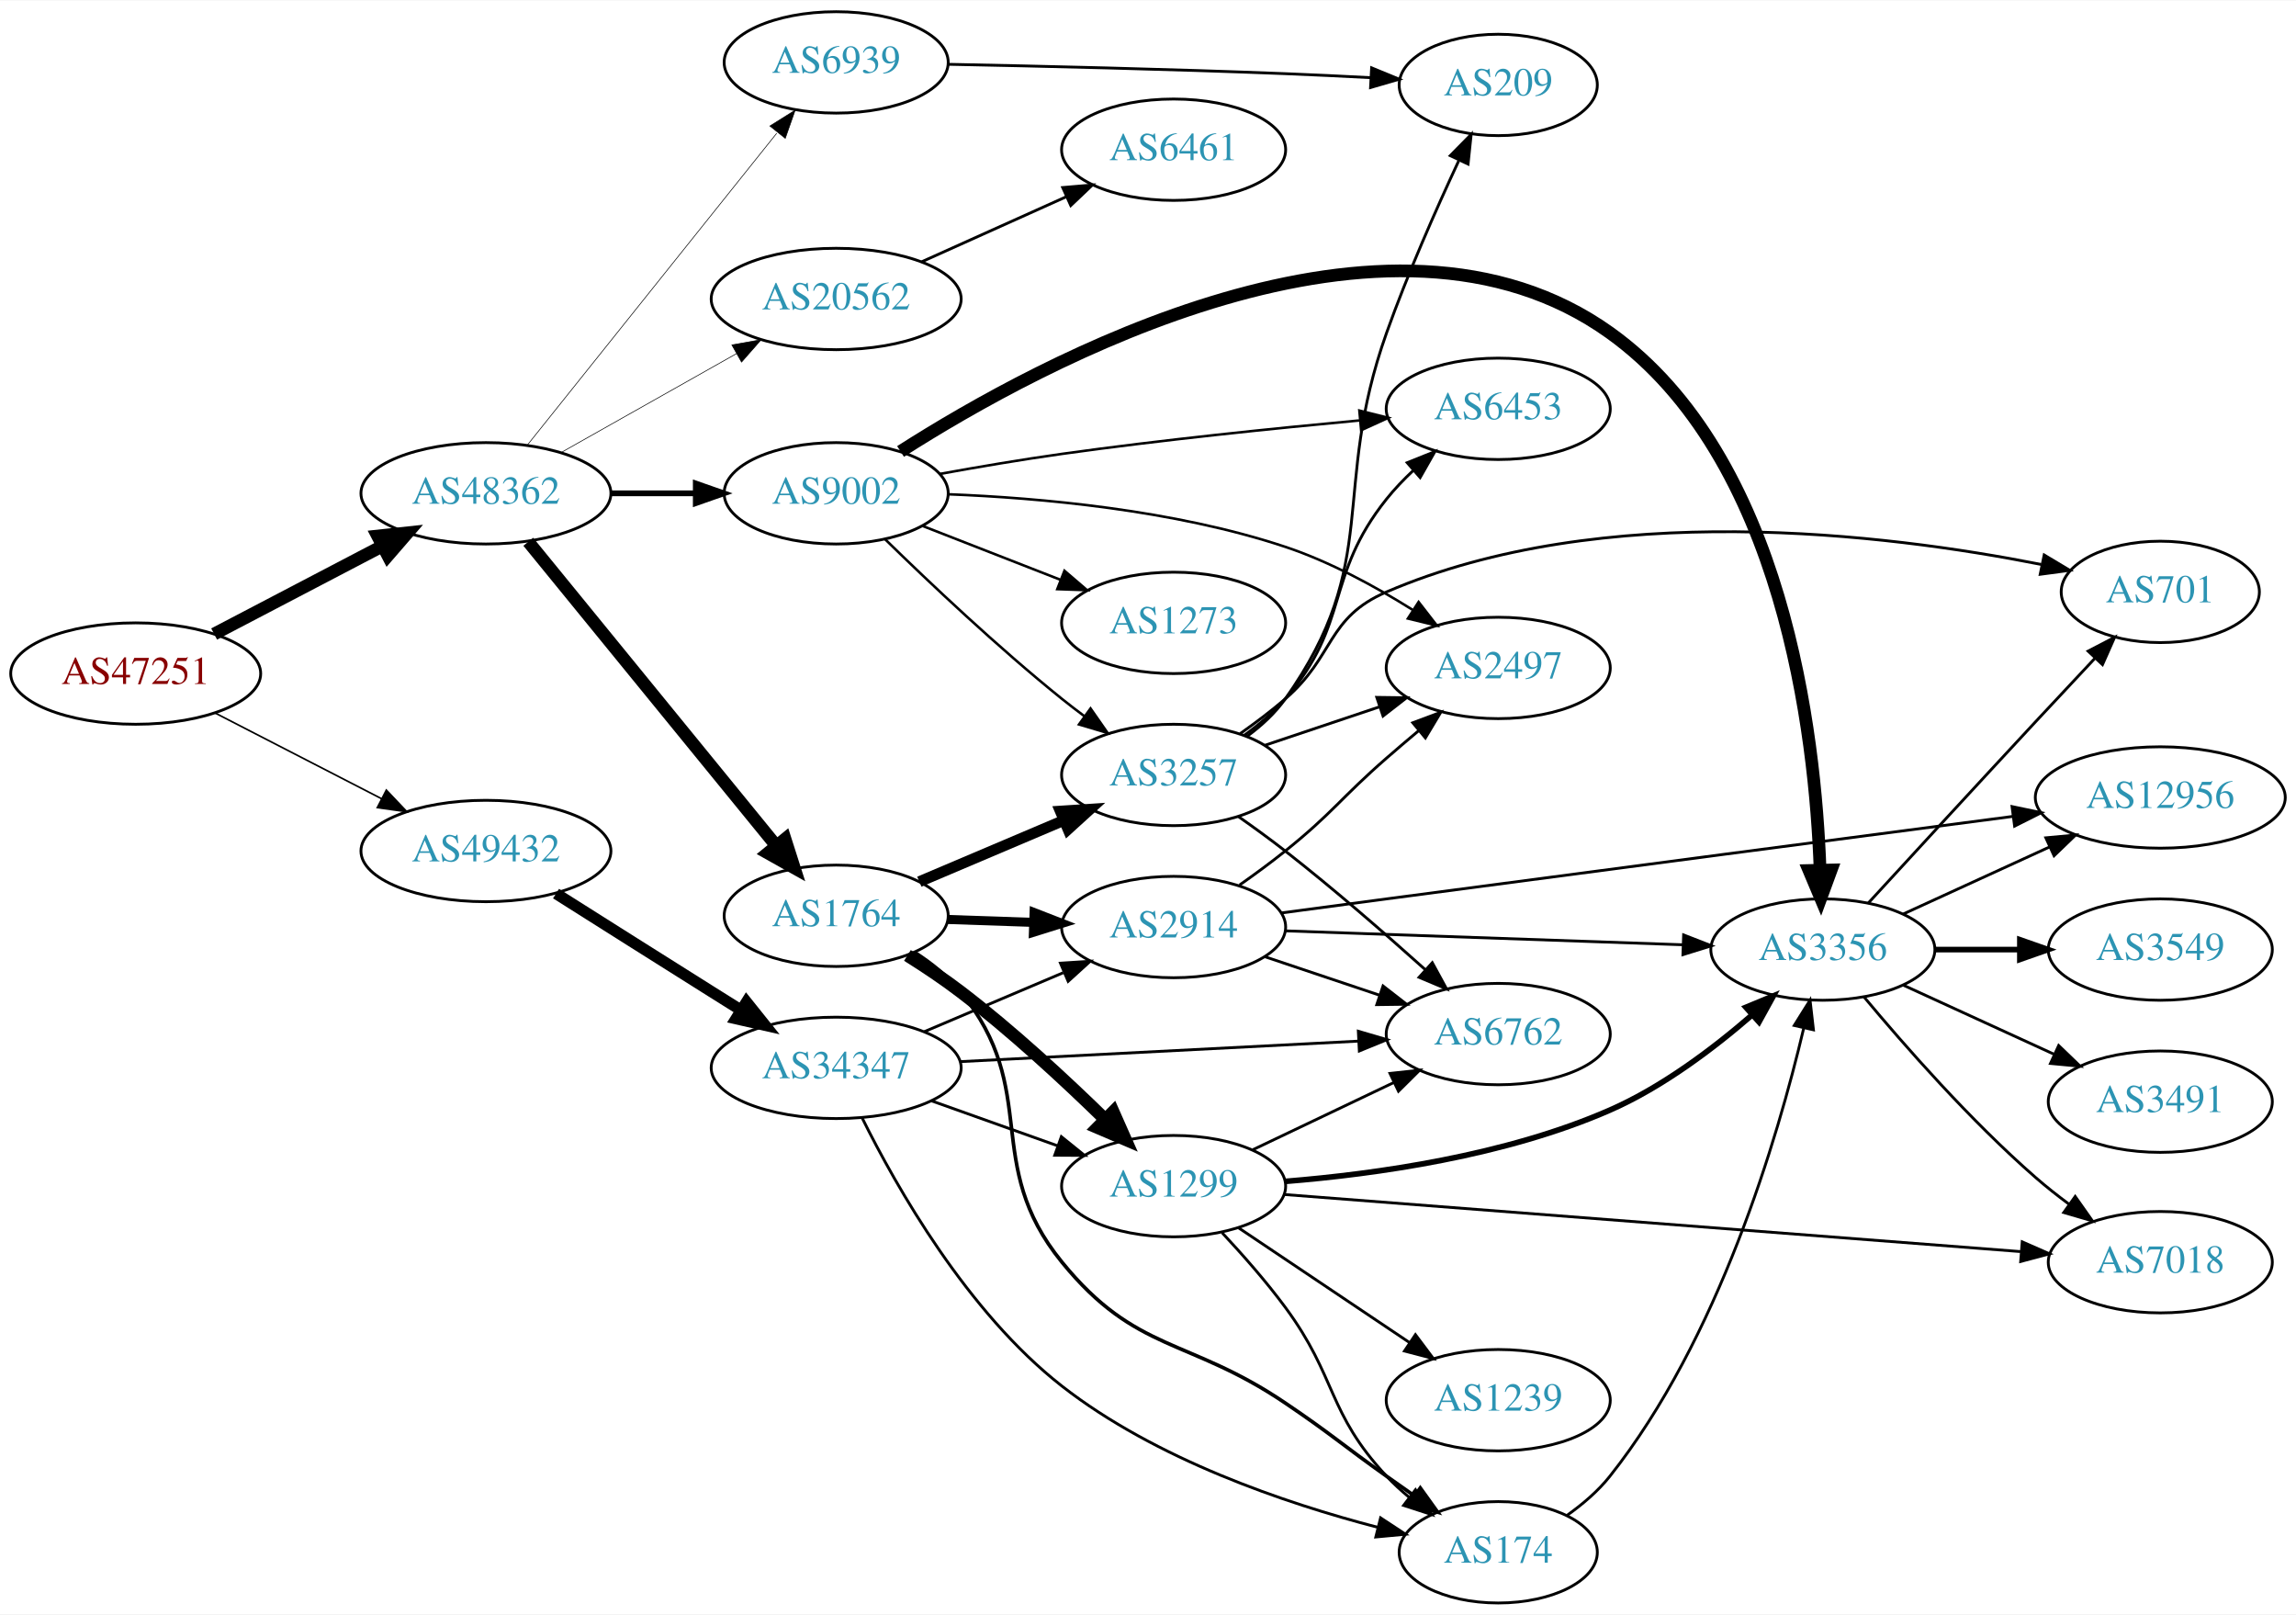
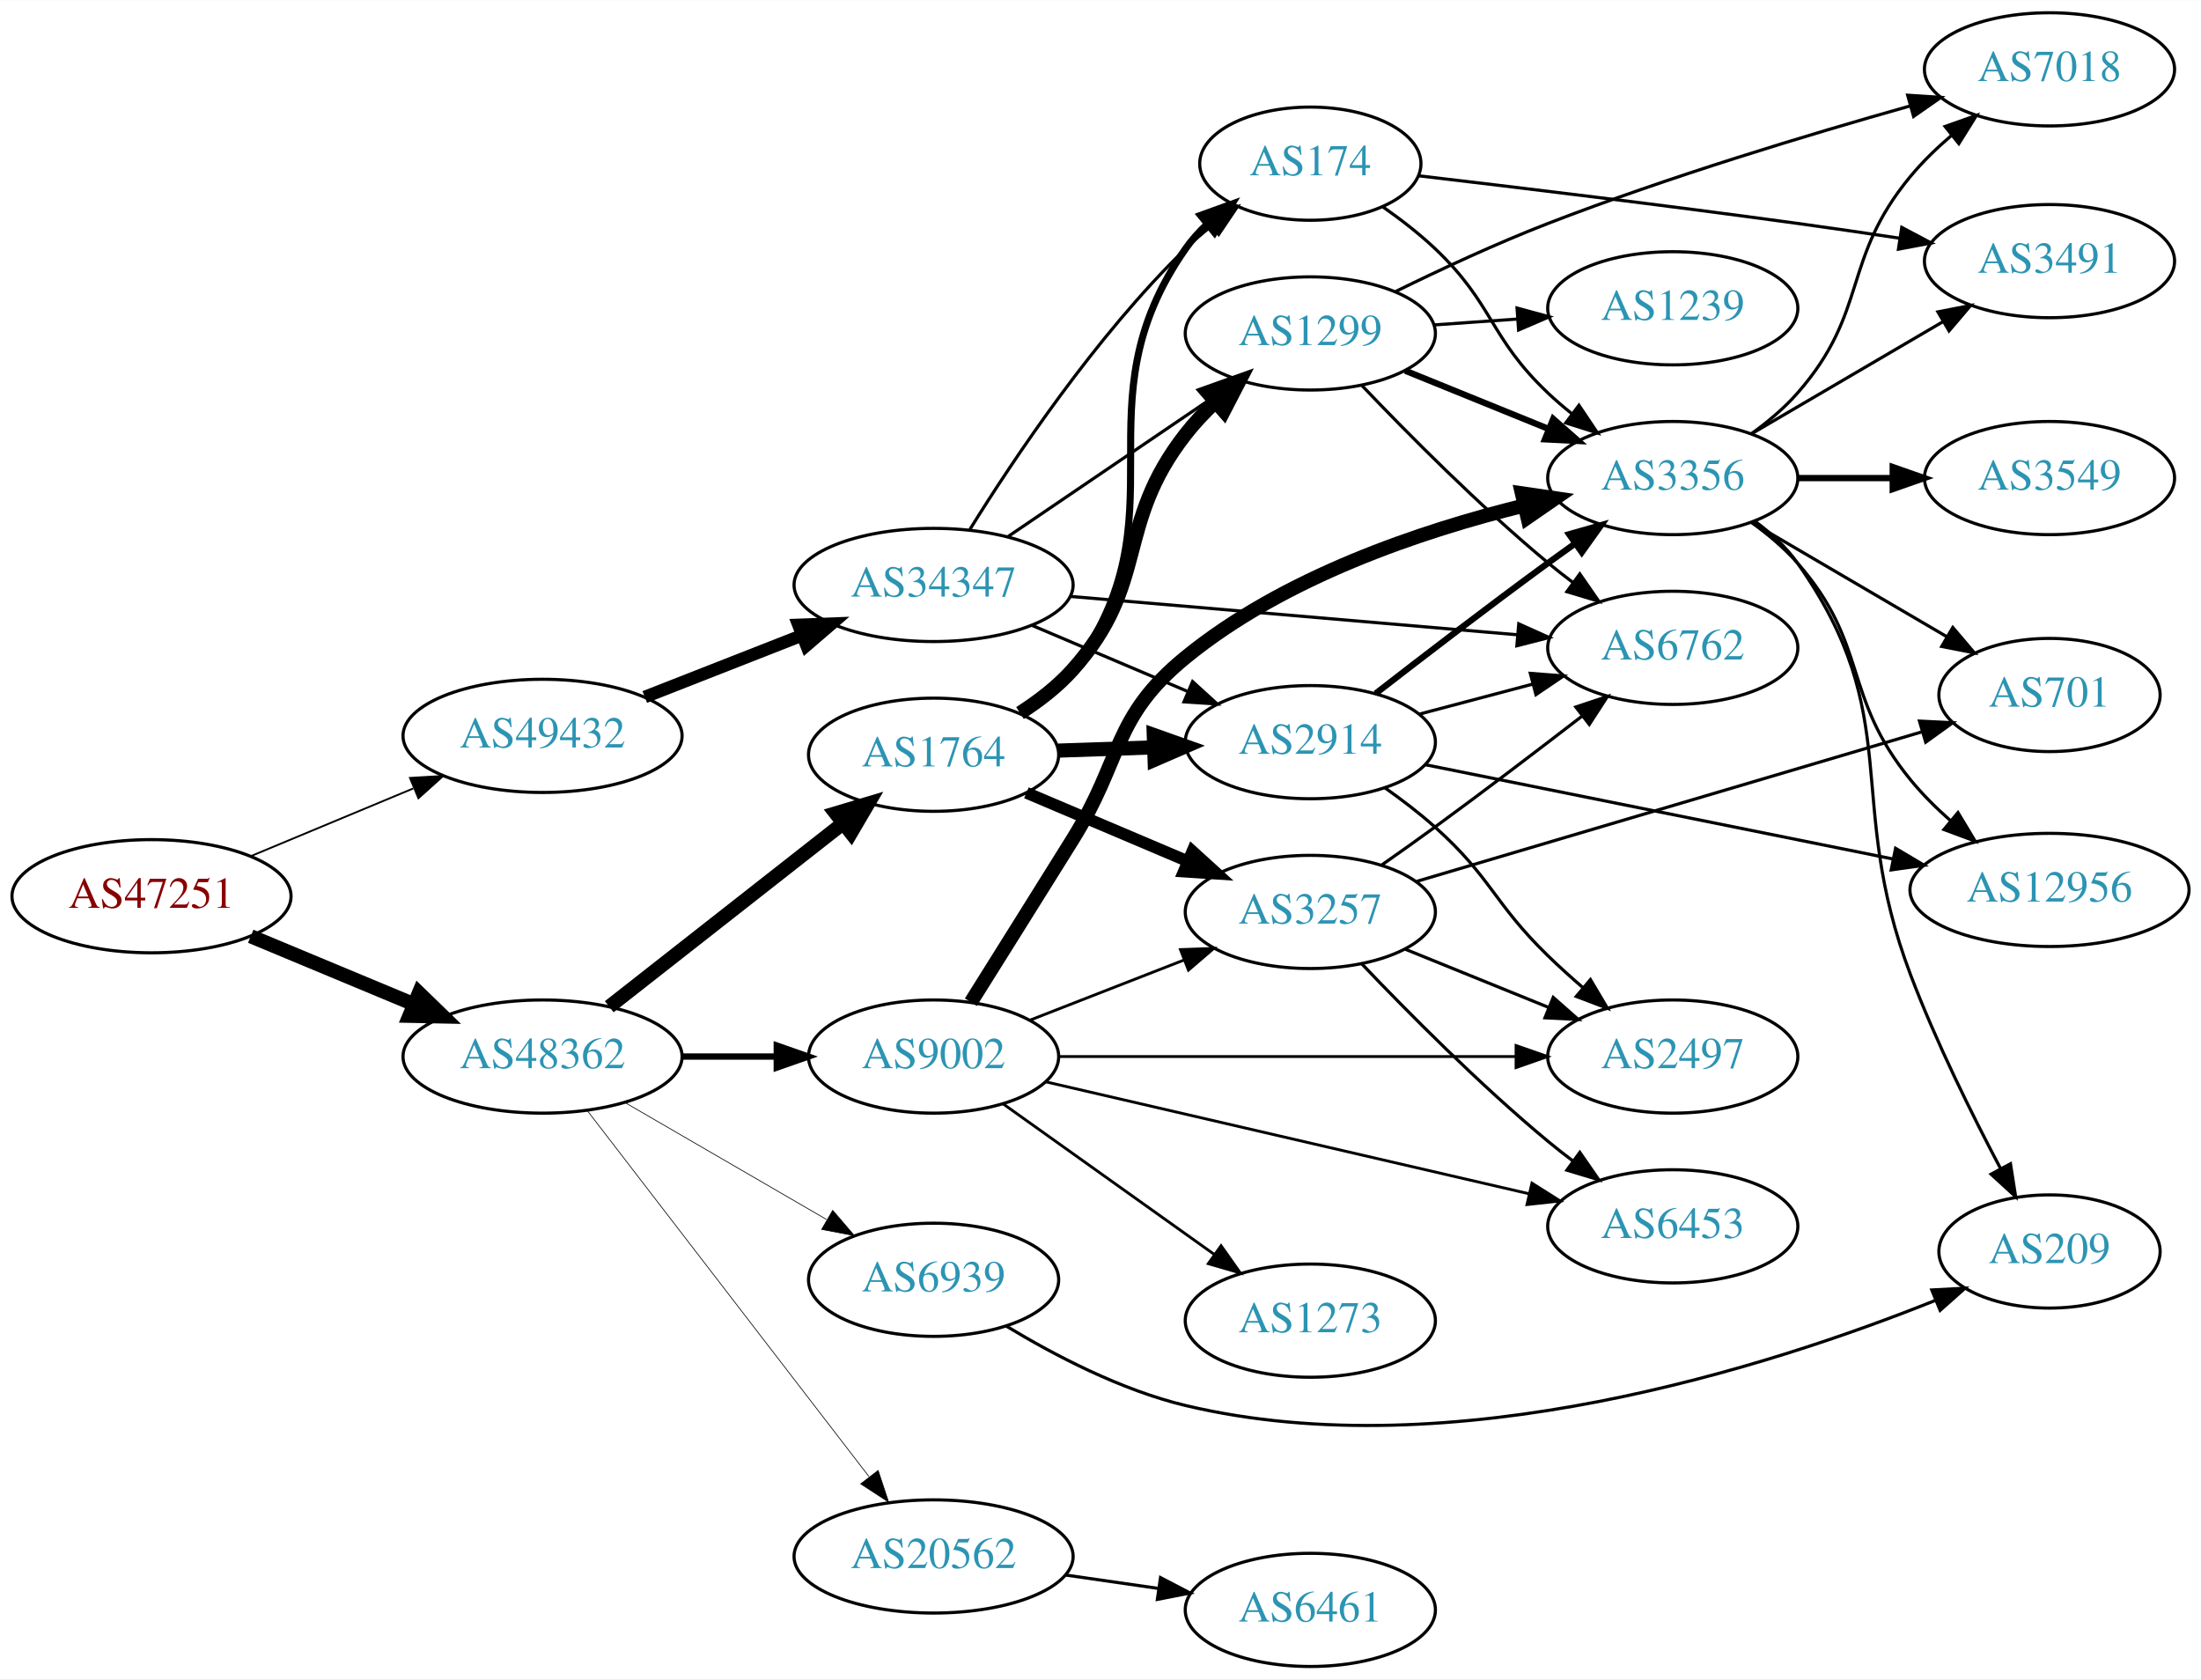
- <svg xmlns="http://www.w3.org/2000/svg" xmlns:xlink="http://www.w3.org/1999/xlink" width="815pt" height="573pt" viewBox="0.00 0.00 815.45 573.00">
-   <g id="graph0" class="graph" transform="scale(1 1) rotate(0) translate(4 569)">
-     <polygon fill="white" stroke="none" points="-4,4 -4,-569 811.448,-569 811.448,4 -4,4" />
+ <svg xmlns="http://www.w3.org/2000/svg" xmlns:xlink="http://www.w3.org/1999/xlink" width="700pt" height="534pt" viewBox="0.00 0.00 700.15 534.00">
+   <g id="graph0" class="graph" transform="scale(1 1) rotate(0) translate(4 530)">
+     <polygon fill="white" stroke="none" points="-4,4 -4,-530 696.155,-530 696.155,4 -4,4" />
    <g id="node1" class="node">
      <g id="a_node1">
        <a xlink:href="/asn/47251" xlink:title="AS47251 ~ VLBGIT Friesenecker e.U. [AT]">
-           <ellipse fill="#ffffff" stroke="black" cx="44.196" cy="-330" rx="44.393" ry="18" />
-           <text text-anchor="middle" x="44.196" y="-326.3" font-family="Times,serif" font-size="14.00" fill="#880000">AS47251</text>
+           <ellipse fill="#ffffff" stroke="black" cx="44.196" cy="-245" rx="44.393" ry="18" />
+           <text text-anchor="middle" x="44.196" y="-241.3" font-family="Times,serif" font-size="14.00" fill="#880000">AS47251</text>
        </a>
      </g>
    </g>
    <g id="node2" class="node">
      <g id="a_node2">
        <a xlink:href="/asn/48362" xlink:title="AS48362 ~ Stadtwerke Feldkirch [AT]">
-           <ellipse fill="#ffffff" stroke="black" cx="168.588" cy="-394" rx="44.393" ry="18" />
-           <text text-anchor="middle" x="168.588" y="-390.3" font-family="Times,serif" font-size="14.00" fill="#2c94b3">AS48362</text>
+           <ellipse fill="#ffffff" stroke="black" cx="168.588" cy="-194" rx="44.393" ry="18" />
+           <text text-anchor="middle" x="168.588" y="-190.3" font-family="Times,serif" font-size="14.00" fill="#2c94b3">AS48362</text>
        </a>
      </g>
    </g>
    <g id="edge1" class="edge">
-       <path fill="none" stroke="black" stroke-width="4.5" d="M72.056,-344.045C89.592,-353.215 112.692,-365.294 131.783,-375.277" />
-       <polygon fill="black" stroke="black" stroke-width="4.5" points="130.105,-378.843 140.791,-379.988 133.754,-371.865 130.105,-378.843" />
+       <path fill="none" stroke="black" stroke-width="4.5" d="M75.765,-232.262C91.391,-225.751 110.606,-217.744 127.413,-210.741" />
+       <polygon fill="black" stroke="black" stroke-width="4.5" points="129.269,-214.233 136.985,-206.752 126.24,-206.964 129.269,-214.233" />
    </g>
    <g id="node3" class="node">
      <g id="a_node3">
        <a xlink:href="/asn/49432" xlink:title="AS49432 ~ schallert.com e.U. [AT]">
-           <ellipse fill="#ffffff" stroke="black" cx="168.588" cy="-267" rx="44.393" ry="18" />
-           <text text-anchor="middle" x="168.588" y="-263.3" font-family="Times,serif" font-size="14.00" fill="#2c94b3">AS49432</text>
+           <ellipse fill="#ffffff" stroke="black" cx="168.588" cy="-296" rx="44.393" ry="18" />
+           <text text-anchor="middle" x="168.588" y="-292.3" font-family="Times,serif" font-size="14.00" fill="#2c94b3">AS49432</text>
        </a>
      </g>
    </g>
    <g id="edge2" class="edge">
-       <path fill="none" stroke="black" stroke-width="0.581" d="M72.359,-316.018C89.789,-307.046 112.62,-295.294 131.558,-285.546" />
-       <polygon fill="black" stroke="black" stroke-width="0.581" points="133.212,-288.631 140.501,-280.943 130.008,-282.407 133.212,-288.631" />
+       <path fill="none" stroke="black" stroke-width="0.581" d="M75.765,-257.738C91.391,-264.249 110.606,-272.256 127.413,-279.259" />
+       <polygon fill="black" stroke="black" stroke-width="0.581" points="126.408,-282.632 136.985,-283.248 129.1,-276.171 126.408,-282.632" />
    </g>
    <g id="node4" class="node">
      <g id="a_node4">
        <a xlink:href="/asn/1764" xlink:title="AS1764 ~ NEXTLAYER-AS [AT]">
-           <ellipse fill="#ffffff" stroke="black" cx="292.98" cy="-244" rx="39.794" ry="18" />
-           <text text-anchor="middle" x="292.98" y="-240.3" font-family="Times,serif" font-size="14.00" fill="#2c94b3">AS1764</text>
+           <ellipse fill="#ffffff" stroke="black" cx="292.98" cy="-290" rx="39.794" ry="18" />
+           <text text-anchor="middle" x="292.98" y="-286.3" font-family="Times,serif" font-size="14.00" fill="#2c94b3">AS1764</text>
        </a>
      </g>
    </g>
    <g id="edge3" class="edge">
-       <path fill="none" stroke="black" stroke-width="4.5" d="M183.628,-376.793C205.208,-350.345 246.64,-299.568 271.547,-269.042" />
-       <polygon fill="black" stroke="black" stroke-width="4.5" points="274.833,-271.244 278.104,-261.006 268.731,-266.265 274.833,-271.244" />
+       <path fill="none" stroke="black" stroke-width="4.5" d="M189.799,-209.852C210.117,-225.789 241.59,-250.476 264.238,-268.24" />
+       <polygon fill="black" stroke="black" stroke-width="4.5" points="261.847,-271.369 272.146,-274.443 266.708,-265.173 261.847,-271.369" />
    </g>
    <g id="node5" class="node">
      <g id="a_node5">
        <a xlink:href="/asn/20562" xlink:title="AS20562 ~ OPEN-PEERING-AS [NL]">
-           <ellipse fill="#ffffff" stroke="black" cx="292.98" cy="-463" rx="44.393" ry="18" />
-           <text text-anchor="middle" x="292.98" y="-459.3" font-family="Times,serif" font-size="14.00" fill="#2c94b3">AS20562</text>
+           <ellipse fill="#ffffff" stroke="black" cx="292.98" cy="-35" rx="44.393" ry="18" />
+           <text text-anchor="middle" x="292.98" y="-31.3" font-family="Times,serif" font-size="14.00" fill="#2c94b3">AS20562</text>
        </a>
      </g>
    </g>
    <g id="edge4" class="edge">
-       <path fill="none" stroke="black" stroke-width="0.225" d="M195.246,-408.465C213.36,-418.677 237.832,-432.473 257.629,-443.634" />
-       <polygon fill="black" stroke="black" stroke-width="0.225" points="255.927,-446.692 266.357,-448.554 259.365,-440.594 255.927,-446.692" />
+       <path fill="none" stroke="black" stroke-width="0.225" d="M182.919,-176.682C204.531,-148.605 247.318,-93.021 272.395,-60.443" />
+       <polygon fill="black" stroke="black" stroke-width="0.225" points="275.339,-62.356 278.666,-52.297 269.792,-58.086 275.339,-62.356" />
    </g>
    <g id="node6" class="node">
      <g id="a_node6">
        <a xlink:href="/asn/9002" xlink:title="AS9002 ~ RETN Limited [EU]">
-           <ellipse fill="#ffffff" stroke="black" cx="292.98" cy="-394" rx="39.794" ry="18" />
-           <text text-anchor="middle" x="292.98" y="-390.3" font-family="Times,serif" font-size="14.00" fill="#2c94b3">AS9002</text>
+           <ellipse fill="#ffffff" stroke="black" cx="292.98" cy="-194" rx="39.794" ry="18" />
+           <text text-anchor="middle" x="292.98" y="-190.3" font-family="Times,serif" font-size="14.00" fill="#2c94b3">AS9002</text>
        </a>
      </g>
    </g>
    <g id="edge5" class="edge">
-       <path fill="none" stroke="black" stroke-width="2.025" d="M213.084,-394C222.773,-394 233.11,-394 243.002,-394" />
-       <polygon fill="black" stroke="black" stroke-width="2.025" points="243.105,-397.5 253.105,-394 243.105,-390.5 243.105,-397.5" />
+       <path fill="none" stroke="black" stroke-width="2.025" d="M213.084,-194C222.773,-194 233.11,-194 243.002,-194" />
+       <polygon fill="black" stroke="black" stroke-width="2.025" points="243.105,-197.5 253.105,-194 243.105,-190.5 243.105,-197.5" />
    </g>
    <g id="node7" class="node">
      <g id="a_node7">
        <a xlink:href="/asn/6939" xlink:title="AS6939 ~ Hurricane Electric LLC [US]">
-           <ellipse fill="#ffffff" stroke="black" cx="292.98" cy="-547" rx="39.794" ry="18" />
-           <text text-anchor="middle" x="292.98" y="-543.3" font-family="Times,serif" font-size="14.00" fill="#2c94b3">AS6939</text>
+           <ellipse fill="#ffffff" stroke="black" cx="292.98" cy="-123" rx="39.794" ry="18" />
+           <text text-anchor="middle" x="292.98" y="-119.3" font-family="Times,serif" font-size="14.00" fill="#2c94b3">AS6939</text>
        </a>
      </g>
    </g>
    <g id="edge6" class="edge">
-       <path fill="none" stroke="black" stroke-width="0.225" d="M183.39,-411.254C204.991,-438.256 246.89,-490.633 271.854,-521.841" />
-       <polygon fill="black" stroke="black" stroke-width="0.225" points="269.436,-524.42 278.416,-530.043 274.902,-520.048 269.436,-524.42" />
+       <path fill="none" stroke="black" stroke-width="0.225" d="M194.651,-179.461C213.21,-168.695 238.675,-153.922 258.903,-142.188" />
+       <polygon fill="black" stroke="black" stroke-width="0.225" points="260.891,-145.081 267.785,-137.036 257.379,-139.026 260.891,-145.081" />
    </g>
    <g id="node25" class="node">
      <g id="a_node25">
        <a xlink:href="/asn/34347" xlink:title="AS34347 ~ Stadtwerke Hall in Tirol GmbH [AT]">
-           <ellipse fill="#ffffff" stroke="black" cx="292.98" cy="-190" rx="44.393" ry="18" />
-           <text text-anchor="middle" x="292.98" y="-186.3" font-family="Times,serif" font-size="14.00" fill="#2c94b3">AS34347</text>
+           <ellipse fill="#ffffff" stroke="black" cx="292.98" cy="-344" rx="44.393" ry="18" />
+           <text text-anchor="middle" x="292.98" y="-340.3" font-family="Times,serif" font-size="14.00" fill="#2c94b3">AS34347</text>
        </a>
      </g>
    </g>
    <g id="edge38" class="edge">
-       <path fill="none" stroke="black" stroke-width="4" d="M193.483,-251.875C209.189,-241.943 230.196,-228.677 248.784,-217 252.143,-214.89 255.65,-212.691 259.151,-210.499" />
-       <polygon fill="black" stroke="black" stroke-width="4" points="261.13,-213.389 267.752,-205.118 257.418,-207.455 261.13,-213.389" />
+       <path fill="none" stroke="black" stroke-width="4" d="M201.107,-308.361C216.383,-314.352 234.914,-321.619 251.247,-328.025" />
+       <polygon fill="black" stroke="black" stroke-width="4" points="249.981,-331.288 260.568,-331.681 252.536,-324.771 249.981,-331.288" />
    </g>
    <g id="node8" class="node">
      <g id="a_node8">
        <a xlink:href="/asn/1299" xlink:title="AS1299 ~ Telia Carrier [EU]">
-           <ellipse fill="#ffffff" stroke="black" cx="412.823" cy="-148" rx="39.794" ry="18" />
-           <text text-anchor="middle" x="412.823" y="-144.3" font-family="Times,serif" font-size="14.00" fill="#2c94b3">AS1299</text>
+           <ellipse fill="#ffffff" stroke="black" cx="412.823" cy="-424" rx="39.794" ry="18" />
+           <text text-anchor="middle" x="412.823" y="-420.3" font-family="Times,serif" font-size="14.00" fill="#2c94b3">AS1299</text>
        </a>
      </g>
    </g>
    <g id="edge7" class="edge">
-       <path fill="none" stroke="black" stroke-width="4.5" d="M318.282,-229.921C324.593,-225.967 331.273,-221.51 337.176,-217 355.28,-203.169 374.108,-185.742 388.325,-171.861" />
-       <polygon fill="black" stroke="black" stroke-width="4.5" points="391.368,-174.39 395.715,-164.561 385.834,-168.787 391.368,-174.39" />
+       <path fill="none" stroke="black" stroke-width="4.5" d="M320.469,-303.261C326.472,-307.113 332.459,-311.727 337.176,-317 361.829,-344.556 350.409,-362.867 373.176,-392 375.967,-395.571 379.22,-399.013 382.632,-402.23" />
+       <polygon fill="black" stroke="black" stroke-width="4.5" points="380.116,-405.26 390.237,-408.876 385.299,-399.331 380.116,-405.26" />
    </g>
    <g id="node9" class="node">
      <g id="a_node9">
-         <a xlink:href="/asn/3257" xlink:title="AS3257 ~ GTT [DE]">
-           <ellipse fill="#ffffff" stroke="black" cx="412.823" cy="-294" rx="39.794" ry="18" />
-           <text text-anchor="middle" x="412.823" y="-290.3" font-family="Times,serif" font-size="14.00" fill="#2c94b3">AS3257</text>
+         <a xlink:href="/asn/174" xlink:title="AS174 ~ Cogent Communications [US]">
+           <ellipse fill="#ffffff" stroke="black" cx="412.823" cy="-478" rx="35.194" ry="18" />
+           <text text-anchor="middle" x="412.823" y="-474.3" font-family="Times,serif" font-size="14.00" fill="#2c94b3">AS174</text>
        </a>
      </g>
    </g>
    <g id="edge8" class="edge">
-       <path fill="none" stroke="black" stroke-width="3.857" d="M322.507,-256.104C337.881,-262.627 357.057,-270.763 373.696,-277.823" />
-       <polygon fill="black" stroke="black" stroke-width="3.857" points="372.578,-281.151 383.151,-281.835 375.312,-274.707 372.578,-281.151" />
+       <path fill="none" stroke="black" stroke-width="2.25" d="M321.188,-302.675C327.17,-306.545 332.967,-311.314 337.176,-317 373.871,-366.562 337.762,-400.515 373.176,-451 375.104,-453.747 377.405,-456.307 379.911,-458.669" />
+       <polygon fill="black" stroke="black" stroke-width="2.25" points="377.908,-461.552 387.873,-465.151 382.328,-456.123 377.908,-461.552" />
    </g>
    <g id="node10" class="node">
      <g id="a_node10">
-         <a xlink:href="/asn/2914" xlink:title="AS2914 ~ NTT America, Inc. [US]">
+         <a xlink:href="/asn/3257" xlink:title="AS3257 ~ GTT [DE]">
          <ellipse fill="#ffffff" stroke="black" cx="412.823" cy="-240" rx="39.794" ry="18" />
-           <text text-anchor="middle" x="412.823" y="-236.3" font-family="Times,serif" font-size="14.00" fill="#2c94b3">AS2914</text>
+           <text text-anchor="middle" x="412.823" y="-236.3" font-family="Times,serif" font-size="14.00" fill="#2c94b3">AS3257</text>
        </a>
      </g>
    </g>
    <g id="edge9" class="edge">
-       <path fill="none" stroke="black" stroke-width="3.214" d="M332.566,-242.69C342.333,-242.359 352.949,-241.998 363.144,-241.652" />
-       <polygon fill="black" stroke="black" stroke-width="3.214" points="363.275,-245.15 373.15,-241.313 363.037,-238.154 363.275,-245.15" />
+       <path fill="none" stroke="black" stroke-width="3.75" d="M322.507,-277.896C337.881,-271.373 357.057,-263.237 373.696,-256.177" />
+       <polygon fill="black" stroke="black" stroke-width="3.75" points="375.312,-259.293 383.151,-252.165 372.578,-252.849 375.312,-259.293" />
    </g>
    <g id="node11" class="node">
      <g id="a_node11">
-         <a xlink:href="/asn/174" xlink:title="AS174 ~ Cogent Communications [US]">
-           <ellipse fill="#ffffff" stroke="black" cx="528.116" cy="-18" rx="35.194" ry="18" />
-           <text text-anchor="middle" x="528.116" y="-14.3" font-family="Times,serif" font-size="14.00" fill="#2c94b3">AS174</text>
+         <a xlink:href="/asn/2914" xlink:title="AS2914 ~ NTT America, Inc. [US]">
+           <ellipse fill="#ffffff" stroke="black" cx="412.823" cy="-294" rx="39.794" ry="18" />
+           <text text-anchor="middle" x="412.823" y="-290.3" font-family="Times,serif" font-size="14.00" fill="#2c94b3">AS2914</text>
        </a>
      </g>
    </g>
    <g id="edge10" class="edge">
-       <path fill="none" stroke="black" stroke-width="1.286" d="M320.807,-231.028C326.8,-227.168 332.698,-222.477 337.176,-217 366.022,-181.725 344.4,-156.332 373.176,-121 399.486,-88.696 417.944,-94.319 452.469,-71 468.825,-59.953 472.379,-56.43 488.469,-45 491.681,-42.719 495.05,-40.341 498.405,-37.984" />
-       <polygon fill="black" stroke="black" stroke-width="1.286" points="500.433,-40.837 506.616,-32.233 496.417,-35.103 500.433,-40.837" />
-     </g>
-     <g id="node20" class="node">
-       <g id="a_node20">
-         <a xlink:href="/asn/6461" xlink:title="AS6461 ~ Zayo Bandwidth [US]">
-           <ellipse fill="#ffffff" stroke="black" cx="412.823" cy="-516" rx="39.794" ry="18" />
-           <text text-anchor="middle" x="412.823" y="-512.3" font-family="Times,serif" font-size="14.00" fill="#2c94b3">AS6461</text>
-         </a>
-       </g>
-     </g>
-     <g id="edge21" class="edge">
-       <path fill="none" stroke="black" d="M323.413,-476.237C338.914,-483.209 358.083,-491.83 374.605,-499.261" />
-       <polygon fill="black" stroke="black" points="373.424,-502.568 383.98,-503.478 376.295,-496.184 373.424,-502.568" />
+       <path fill="none" stroke="black" stroke-width="4.5" d="M332.566,-291.31C342.333,-291.641 352.949,-292.002 363.144,-292.348" />
+       <polygon fill="black" stroke="black" stroke-width="4.5" points="363.022,-296.283 373.15,-292.687 363.29,-288.413 363.022,-296.283" />
+     </g>
+     <g id="node23" class="node">
+       <g id="a_node23">
+         <a xlink:href="/asn/6461" xlink:title="AS6461 ~ ZAYO-6461 [US]">
+           <ellipse fill="#ffffff" stroke="black" cx="412.823" cy="-18" rx="39.794" ry="18" />
+           <text text-anchor="middle" x="412.823" y="-14.3" font-family="Times,serif" font-size="14.00" fill="#2c94b3">AS6461</text>
+         </a>
+       </g>
+     </g>
+     <g id="edge31" class="edge">
+       <path fill="none" stroke="black" d="M334.865,-29.102C344.437,-27.721 354.711,-26.239 364.536,-24.822" />
+       <polygon fill="black" stroke="black" points="365.166,-28.267 374.563,-23.375 364.166,-21.339 365.166,-28.267" />
    </g>
    <g id="edge35" class="edge">
-       <path fill="none" stroke="black" stroke-width="0.9" d="M310.386,-377.654C326.008,-362.389 350.444,-339.28 373.176,-321 375.728,-318.948 378.425,-316.879 381.161,-314.847" />
-       <polygon fill="black" stroke="black" stroke-width="0.9" points="383.314,-317.609 389.375,-308.92 379.218,-311.933 383.314,-317.609" />
-     </g>
-     <g id="node13" class="node">
-       <g id="a_node13">
+       <path fill="none" stroke="black" stroke-width="0.9" d="M323.717,-205.608C338.511,-211.382 356.588,-218.439 372.51,-224.654" />
+       <polygon fill="black" stroke="black" stroke-width="0.9" points="371.508,-228.02 382.096,-228.396 374.053,-221.499 371.508,-228.02" />
+     </g>
+     <g id="node14" class="node">
+       <g id="a_node14">
        <a xlink:href="/asn/3356" xlink:title="AS3356 ~ Level 3 Parent, LLC [US]">
-           <ellipse fill="#ffffff" stroke="black" cx="643.409" cy="-232" rx="39.794" ry="18" />
-           <text text-anchor="middle" x="643.409" y="-228.3" font-family="Times,serif" font-size="14.00" fill="#2c94b3">AS3356</text>
+           <ellipse fill="#ffffff" stroke="black" cx="528.116" cy="-378" rx="39.794" ry="18" />
+           <text text-anchor="middle" x="528.116" y="-374.3" font-family="Times,serif" font-size="14.00" fill="#2c94b3">AS3356</text>
        </a>
      </g>
    </g>
    <g id="edge32" class="edge">
-       <path fill="none" stroke="black" stroke-width="4.5" d="M315.843,-408.864C365.499,-440.599 488.601,-507.651 567.762,-451 629.411,-406.881 640.733,-308.79 642.425,-260.282" />
-       <polygon fill="black" stroke="black" stroke-width="4.5" points="646.364,-260.261 642.662,-250.172 638.492,-260.077 646.364,-260.261" />
-     </g>
-     <g id="node17" class="node">
-       <g id="a_node17">
-         <a xlink:href="/asn/6453" xlink:title="AS6453 ~ TATA COMMUNICATIONS (AMERICA) INC [US]">
-           <ellipse fill="#ffffff" stroke="black" cx="528.116" cy="-424" rx="39.794" ry="18" />
-           <text text-anchor="middle" x="528.116" y="-420.3" font-family="Times,serif" font-size="14.00" fill="#2c94b3">AS6453</text>
-         </a>
-       </g>
-     </g>
-     <g id="edge33" class="edge">
-       <path fill="none" stroke="black" stroke-width="0.9" d="M329.77,-400.885C343.332,-403.347 358.934,-406.004 373.176,-408 408.405,-412.938 448.367,-417.048 478.745,-419.865" />
-       <polygon fill="black" stroke="black" stroke-width="0.9" points="478.79,-423.384 489.067,-420.807 479.426,-416.413 478.79,-423.384" />
+       <path fill="none" stroke="black" stroke-width="4.5" d="M304.828,-211.286C313.575,-225.235 326.186,-245.369 337.176,-263 353.226,-288.747 349.68,-301.806 373.176,-321 404.379,-346.489 448.066,-361.21 480.933,-369.281" />
+       <polygon fill="black" stroke="black" stroke-width="4.5" points="480.126,-373.136 490.76,-371.578 481.918,-365.468 480.126,-373.136" />
    </g>
    <g id="node18" class="node">
      <g id="a_node18">
        <a xlink:href="/asn/2497" xlink:title="AS2497 ~ Internet Initiative Japan Inc. [JP]">
-           <ellipse fill="#ffffff" stroke="black" cx="528.116" cy="-332" rx="39.794" ry="18" />
-           <text text-anchor="middle" x="528.116" y="-328.3" font-family="Times,serif" font-size="14.00" fill="#2c94b3">AS2497</text>
-         </a>
-       </g>
-     </g>
-     <g id="edge34" class="edge">
-       <path fill="none" stroke="black" stroke-width="0.9" d="M332.707,-393.67C365.39,-392.383 413.024,-388.114 452.469,-375 468.267,-369.748 484.439,-360.933 497.674,-352.648" />
-       <polygon fill="black" stroke="black" stroke-width="0.9" points="499.834,-355.419 506.326,-347.046 496.03,-349.543 499.834,-355.419" />
+           <ellipse fill="#ffffff" stroke="black" cx="528.116" cy="-194" rx="39.794" ry="18" />
+           <text text-anchor="middle" x="528.116" y="-190.3" font-family="Times,serif" font-size="14.00" fill="#2c94b3">AS2497</text>
+         </a>
+       </g>
+     </g>
+     <g id="edge33" class="edge">
+       <path fill="none" stroke="black" stroke-width="0.9" d="M332.74,-194C372.656,-194 434.974,-194 478.246,-194" />
+       <polygon fill="black" stroke="black" stroke-width="0.9" points="478.264,-197.5 488.264,-194 478.264,-190.5 478.264,-197.5" />
+     </g>
+     <g id="node19" class="node">
+       <g id="a_node19">
+         <a xlink:href="/asn/6453" xlink:title="AS6453 ~ TATA COMMUNICATIONS (AMERICA) INC [US]">
+           <ellipse fill="#ffffff" stroke="black" cx="528.116" cy="-140" rx="39.794" ry="18" />
+           <text text-anchor="middle" x="528.116" y="-136.3" font-family="Times,serif" font-size="14.00" fill="#2c94b3">AS6453</text>
+         </a>
+       </g>
+     </g>
+     <g id="edge36" class="edge">
+       <path fill="none" stroke="black" stroke-width="0.9" d="M328.631,-185.974C369.552,-176.496 437.705,-160.71 482.527,-150.328" />
+       <polygon fill="black" stroke="black" stroke-width="0.9" points="483.322,-153.736 492.275,-148.07 481.743,-146.917 483.322,-153.736" />
    </g>
    <g id="node24" class="node">
      <g id="a_node24">
        <a xlink:href="/asn/1273" xlink:title="AS1273 ~ Vodafone Group PLC [EU]">
-           <ellipse fill="#ffffff" stroke="black" cx="412.823" cy="-348" rx="39.794" ry="18" />
-           <text text-anchor="middle" x="412.823" y="-344.3" font-family="Times,serif" font-size="14.00" fill="#2c94b3">AS1273</text>
-         </a>
-       </g>
-     </g>
-     <g id="edge36" class="edge">
-       <path fill="none" stroke="black" stroke-width="0.9" d="M323.717,-382.392C338.511,-376.618 356.588,-369.561 372.51,-363.346" />
-       <polygon fill="black" stroke="black" stroke-width="0.9" points="374.053,-366.501 382.096,-359.604 371.508,-359.98 374.053,-366.501" />
+           <ellipse fill="#ffffff" stroke="black" cx="412.823" cy="-110" rx="39.794" ry="18" />
+           <text text-anchor="middle" x="412.823" y="-106.3" font-family="Times,serif" font-size="14.00" fill="#2c94b3">AS1273</text>
+         </a>
+       </g>
+     </g>
+     <g id="edge34" class="edge">
+       <path fill="none" stroke="black" stroke-width="0.9" d="M315.048,-178.982C333.784,-165.627 361.375,-145.96 382.308,-131.039" />
+       <polygon fill="black" stroke="black" stroke-width="0.9" points="384.429,-133.825 390.54,-125.171 380.366,-128.125 384.429,-133.825" />
+     </g>
+     <g id="node21" class="node">
+       <g id="a_node21">
+         <a xlink:href="/asn/209" xlink:title="AS209 ~ CenturyLink Communications, LLC [US]">
+           <ellipse fill="#ffffff" stroke="black" cx="647.958" cy="-132" rx="35.194" ry="18" />
+           <text text-anchor="middle" x="647.958" y="-128.3" font-family="Times,serif" font-size="14.00" fill="#2c94b3">AS209</text>
+         </a>
+       </g>
+     </g>
+     <g id="edge37" class="edge">
+       <path fill="none" stroke="black" d="M316.102,-108.276C331.41,-99.002 352.648,-87.89 373.176,-83 457.903,-62.817 559.153,-95.402 611.58,-116.414" />
+       <polygon fill="black" stroke="black" points="610.51,-119.759 621.09,-120.316 613.167,-113.282 610.51,-119.759" />
+     </g>
+     <g id="node12" class="node">
+       <g id="a_node12">
+         <a xlink:href="/asn/7018" xlink:title="AS7018 ~ AT&amp;T Services, Inc. [US]">
+           <ellipse fill="#ffffff" stroke="black" cx="647.958" cy="-508" rx="39.794" ry="18" />
+           <text text-anchor="middle" x="647.958" y="-504.3" font-family="Times,serif" font-size="14.00" fill="#2c94b3">AS7018</text>
+         </a>
+       </g>
+     </g>
+     <g id="edge11" class="edge">
+       <path fill="none" stroke="black" d="M440.037,-437.381C454.177,-444.32 472.05,-452.648 488.469,-459 526.643,-473.769 571.278,-487.241 603.435,-496.305" />
+       <polygon fill="black" stroke="black" points="602.84,-499.773 613.413,-499.089 604.722,-493.03 602.84,-499.773" />
+     </g>
+     <g id="node13" class="node">
+       <g id="a_node13">
+         <a xlink:href="/asn/6762" xlink:title="AS6762 ~ TELECOM ITALIA SPARKLE S.p.A. [IT]">
+           <ellipse fill="#ffffff" stroke="black" cx="528.116" cy="-324" rx="39.794" ry="18" />
+           <text text-anchor="middle" x="528.116" y="-320.3" font-family="Times,serif" font-size="14.00" fill="#2c94b3">AS6762</text>
+         </a>
+       </g>
+     </g>
+     <g id="edge12" class="edge">
+       <path fill="none" stroke="black" d="M429.128,-407.545C443.741,-392.204 466.697,-369.044 488.469,-351 490.99,-348.911 493.667,-346.816 496.389,-344.767" />
+       <polygon fill="black" stroke="black" points="498.549,-347.523 504.581,-338.813 494.434,-341.861 498.549,-347.523" />
+     </g>
+     <g id="edge13" class="edge">
+       <path fill="none" stroke="black" stroke-width="2" d="M442.999,-412.154C456.874,-406.52 473.652,-399.708 488.561,-393.654" />
+       <polygon fill="black" stroke="black" stroke-width="2" points="490.09,-396.811 498.039,-389.806 487.457,-390.325 490.09,-396.811" />
+     </g>
+     <g id="node15" class="node">
+       <g id="a_node15">
+         <a xlink:href="/asn/1239" xlink:title="AS1239 ~ Sprint [US]">
+           <ellipse fill="#ffffff" stroke="black" cx="528.116" cy="-432" rx="39.794" ry="18" />
+           <text text-anchor="middle" x="528.116" y="-428.3" font-family="Times,serif" font-size="14.00" fill="#2c94b3">AS1239</text>
+         </a>
+       </g>
+     </g>
+     <g id="edge14" class="edge">
+       <path fill="none" stroke="black" d="M452.179,-426.708C460.668,-427.308 469.772,-427.951 478.606,-428.575" />
+       <polygon fill="black" stroke="black" points="478.578,-432.081 488.8,-429.294 479.071,-425.099 478.578,-432.081" />
+     </g>
+     <g id="edge15" class="edge">
+       <path fill="none" stroke="black" d="M435.958,-464.216C441.601,-460.26 447.478,-455.728 452.469,-451 471.318,-433.147 469.621,-422.853 488.469,-405 490.846,-402.749 493.424,-400.542 496.082,-398.42" />
+       <polygon fill="black" stroke="black" points="498.272,-401.152 504.174,-392.353 494.073,-395.552 498.272,-401.152" />
    </g>
    <g id="node16" class="node">
      <g id="a_node16">
-         <a xlink:href="/asn/209" xlink:title="AS209 ~ CenturyLink Communications, LLC [US]">
-           <ellipse fill="#ffffff" stroke="black" cx="528.116" cy="-539" rx="35.194" ry="18" />
-           <text text-anchor="middle" x="528.116" y="-535.3" font-family="Times,serif" font-size="14.00" fill="#2c94b3">AS209</text>
-         </a>
-       </g>
-     </g>
-     <g id="edge37" class="edge">
-       <path fill="none" stroke="black" d="M332.745,-546.328C364.839,-545.698 411.628,-544.609 452.469,-543 462.287,-542.613 472.825,-542.105 482.8,-541.582" />
-       <polygon fill="black" stroke="black" points="483.14,-545.069 492.937,-541.035 482.763,-538.079 483.14,-545.069" />
-     </g>
-     <g id="edge14" class="edge">
-       <path fill="none" stroke="black" d="M430.028,-131.482C437.263,-123.737 445.67,-114.203 452.469,-105 470.948,-79.987 467.256,-67.74 488.469,-45 490.888,-42.408 493.594,-39.92 496.421,-37.575" />
-       <polygon fill="black" stroke="black" points="498.73,-40.217 504.573,-31.379 494.494,-34.644 498.73,-40.217" />
-     </g>
-     <g id="node12" class="node">
-       <g id="a_node12">
-         <a xlink:href="/asn/1239" xlink:title="AS1239 ~ Sprint [US]">
-           <ellipse fill="#ffffff" stroke="black" cx="528.116" cy="-72" rx="39.794" ry="18" />
-           <text text-anchor="middle" x="528.116" y="-68.3" font-family="Times,serif" font-size="14.00" fill="#2c94b3">AS1239</text>
-         </a>
-       </g>
-     </g>
-     <g id="edge11" class="edge">
-       <path fill="none" stroke="black" d="M435.936,-133.166C453.247,-121.553 477.516,-105.273 496.665,-92.427" />
-       <polygon fill="black" stroke="black" points="498.704,-95.274 505.059,-86.797 494.804,-89.461 498.704,-95.274" />
-     </g>
-     <g id="edge12" class="edge">
-       <path fill="none" stroke="black" stroke-width="2" d="M452.613,-149.705C484.658,-152.293 530.731,-158.778 567.762,-175 586.365,-183.149 604.536,-196.862 618.292,-208.795" />
-       <polygon fill="black" stroke="black" stroke-width="2" points="616.066,-211.499 625.851,-215.56 620.734,-206.283 616.066,-211.499" />
-     </g>
-     <g id="node14" class="node">
-       <g id="a_node14">
-         <a xlink:href="/asn/7018" xlink:title="AS7018 ~ AT&amp;T Services, Inc. [US]">
-           <ellipse fill="#ffffff" stroke="black" cx="763.251" cy="-121" rx="39.794" ry="18" />
-           <text text-anchor="middle" x="763.251" y="-117.3" font-family="Times,serif" font-size="14.00" fill="#2c94b3">AS7018</text>
-         </a>
-       </g>
-     </g>
-     <g id="edge13" class="edge">
-       <path fill="none" stroke="black" d="M452.108,-145.033C515.836,-140.095 643.575,-130.196 713.593,-124.771" />
-       <polygon fill="black" stroke="black" points="714.204,-128.234 723.904,-123.972 713.663,-121.255 714.204,-128.234" />
-     </g>
-     <g id="node15" class="node">
-       <g id="a_node15">
-         <a xlink:href="/asn/6762" xlink:title="AS6762 ~ TELECOM ITALIA SPARKLE S.p.A. [IT]">
-           <ellipse fill="#ffffff" stroke="black" cx="528.116" cy="-202" rx="39.794" ry="18" />
-           <text text-anchor="middle" x="528.116" y="-198.3" font-family="Times,serif" font-size="14.00" fill="#2c94b3">AS6762</text>
-         </a>
-       </g>
-     </g>
-     <g id="edge15" class="edge">
-       <path fill="none" stroke="black" d="M440.959,-160.934C455.953,-168.081 474.774,-177.052 490.998,-184.785" />
-       <polygon fill="black" stroke="black" points="489.668,-188.028 500.201,-189.171 492.68,-181.709 489.668,-188.028" />
+         <a xlink:href="/asn/3491" xlink:title="AS3491 ~ PCCW Global, Inc. [US]">
+           <ellipse fill="#ffffff" stroke="black" cx="647.958" cy="-447" rx="39.794" ry="18" />
+           <text text-anchor="middle" x="647.958" y="-443.3" font-family="Times,serif" font-size="14.00" fill="#2c94b3">AS3491</text>
+         </a>
+       </g>
+     </g>
+     <g id="edge16" class="edge">
+       <path fill="none" stroke="black" d="M447.19,-474.151C478.394,-470.487 526.279,-464.702 567.762,-459 578.307,-457.551 589.626,-455.895 600.313,-454.287" />
+       <polygon fill="black" stroke="black" points="600.959,-457.729 610.32,-452.767 599.908,-450.808 600.959,-457.729" />
+     </g>
+     <g id="edge18" class="edge">
+       <path fill="none" stroke="black" d="M435.604,-254.977C441.138,-258.848 447.05,-263.041 452.469,-267 468.061,-278.391 485.201,-291.441 499.12,-302.177" />
+       <polygon fill="black" stroke="black" points="497.277,-305.176 507.328,-308.527 501.561,-299.64 497.277,-305.176" />
+     </g>
+     <g id="node17" class="node">
+       <g id="a_node17">
+         <a xlink:href="/asn/701" xlink:title="AS701 ~ UUNET [US]">
+           <ellipse fill="#ffffff" stroke="black" cx="647.958" cy="-309" rx="35.194" ry="18" />
+           <text text-anchor="middle" x="647.958" y="-305.3" font-family="Times,serif" font-size="14.00" fill="#2c94b3">AS701</text>
+         </a>
+       </g>
    </g>
    <g id="edge17" class="edge">
-       <path fill="none" stroke="black" d="M435.784,-279.262C441.314,-275.386 447.18,-271.131 452.469,-267 469.609,-253.612 488.046,-237.575 502.309,-224.78" />
-       <polygon fill="black" stroke="black" points="504.693,-227.343 509.768,-218.042 500.001,-222.148 504.693,-227.343" />
-     </g>
-     <g id="edge16" class="edge">
-       <path fill="none" stroke="black" d="M438.946,-307.742C444.012,-311.479 448.878,-315.921 452.469,-321 487.087,-369.948 468.364,-394.519 488.469,-451 495.907,-471.894 506.039,-494.813 514.063,-512.023" />
-       <polygon fill="black" stroke="black" points="511.073,-513.888 518.507,-521.437 517.403,-510.9 511.073,-513.888" />
-     </g>
-     <g id="edge18" class="edge">
-       <path fill="none" stroke="black" d="M437.821,-308.017C443.06,-311.791 448.283,-316.18 452.469,-321 475.669,-347.712 466.382,-364.362 488.469,-392 491.299,-395.541 494.575,-398.964 497.999,-402.171" />
-       <polygon fill="black" stroke="black" points="495.776,-404.877 505.614,-408.81 500.376,-399.601 495.776,-404.877" />
+       <path fill="none" stroke="black" d="M446.731,-249.74C488.973,-262.242 562.194,-283.913 607.416,-297.297" />
+       <polygon fill="black" stroke="black" points="606.589,-300.702 617.171,-300.184 608.575,-293.99 606.589,-300.702" />
    </g>
    <g id="edge19" class="edge">
-       <path fill="none" stroke="black" d="M445.081,-304.484C457.73,-308.727 472.508,-313.684 486.01,-318.212" />
-       <polygon fill="black" stroke="black" points="484.973,-321.556 495.567,-321.418 487.199,-314.92 484.973,-321.556" />
-     </g>
-     <g id="node19" class="node">
-       <g id="a_node19">
-         <a xlink:href="/asn/701" xlink:title="AS701 ~ UUNET [US]">
-           <ellipse fill="#ffffff" stroke="black" cx="763.251" cy="-359" rx="35.194" ry="18" />
-           <text text-anchor="middle" x="763.251" y="-355.3" font-family="Times,serif" font-size="14.00" fill="#2c94b3">AS701</text>
-         </a>
-       </g>
+       <path fill="none" stroke="black" d="M442.999,-228.154C456.874,-222.52 473.652,-215.708 488.561,-209.654" />
+       <polygon fill="black" stroke="black" points="490.09,-212.811 498.039,-205.806 487.457,-206.325 490.09,-212.811" />
    </g>
    <g id="edge20" class="edge">
-       <path fill="none" stroke="black" d="M436.472,-308.678C441.874,-312.487 447.509,-316.726 452.469,-321 470.095,-336.184 467.098,-349.808 488.469,-359 565.177,-391.994 665.536,-379.705 720.962,-368.744" />
-       <polygon fill="black" stroke="black" points="722.013,-372.101 731.1,-366.654 720.599,-365.246 722.013,-372.101" />
+       <path fill="none" stroke="black" d="M429.128,-223.545C443.741,-208.204 466.697,-185.044 488.469,-167 490.99,-164.911 493.667,-162.816 496.389,-160.767" />
+       <polygon fill="black" stroke="black" points="498.549,-163.523 504.581,-154.813 494.434,-157.861 498.549,-163.523" />
+     </g>
+     <g id="edge22" class="edge">
+       <path fill="none" stroke="black" d="M447.508,-302.92C458.82,-305.915 471.604,-309.3 483.563,-312.467" />
+       <polygon fill="black" stroke="black" points="482.802,-315.886 493.365,-315.063 484.594,-309.12 482.802,-315.886" />
+     </g>
+     <g id="edge21" class="edge">
+       <path fill="none" stroke="black" stroke-width="2" d="M433.611,-309.473C448.557,-321.071 469.642,-337.244 488.469,-351 491.264,-353.042 494.189,-355.145 497.126,-357.235" />
+       <polygon fill="black" stroke="black" stroke-width="2" points="495.146,-360.121 505.335,-363.023 499.18,-354.4 495.146,-360.121" />
+     </g>
+     <g id="edge24" class="edge">
+       <path fill="none" stroke="black" d="M436.588,-279.454C441.987,-275.641 447.59,-271.367 452.469,-267 470.539,-250.828 471.076,-242.897 488.469,-226 491.957,-222.612 495.76,-219.181 499.577,-215.886" />
+       <polygon fill="black" stroke="black" points="501.926,-218.483 507.33,-209.371 497.423,-213.124 501.926,-218.483" />
+     </g>
+     <g id="node20" class="node">
+       <g id="a_node20">
+         <a xlink:href="/asn/12956" xlink:title="AS12956 ~ TELXIUS [ES]">
+           <ellipse fill="#ffffff" stroke="black" cx="647.958" cy="-247" rx="44.393" ry="18" />
+           <text text-anchor="middle" x="647.958" y="-243.3" font-family="Times,serif" font-size="14.00" fill="#2c94b3">AS12956</text>
+         </a>
+       </g>
+     </g>
+     <g id="edge23" class="edge">
+       <path fill="none" stroke="black" d="M449.231,-286.862C488.938,-278.857 553.587,-265.824 598.089,-256.852" />
+       <polygon fill="black" stroke="black" points="598.99,-260.241 608.101,-254.834 597.606,-253.379 598.99,-260.241" />
+     </g>
+     <g id="edge27" class="edge">
+       <path fill="none" stroke="black" d="M553.074,-392.052C558.315,-395.825 563.548,-400.204 567.762,-405 590.595,-430.983 581.68,-447.376 603.762,-474 607.588,-478.612 612.134,-483.006 616.819,-487.013" />
+       <polygon fill="black" stroke="black" points="614.739,-489.832 624.73,-493.359 619.12,-484.372 614.739,-489.832" />
+     </g>
+     <g id="edge28" class="edge">
+       <path fill="none" stroke="black" d="M553.247,-392.13C570.803,-402.409 594.778,-416.447 614.083,-427.75" />
+       <polygon fill="black" stroke="black" points="612.461,-430.857 622.859,-432.889 615.998,-424.816 612.461,-430.857" />
+     </g>
+     <g id="edge30" class="edge">
+       <path fill="none" stroke="black" d="M553.247,-363.87C571.152,-353.387 595.733,-338.994 615.228,-327.579" />
+       <polygon fill="black" stroke="black" points="617.199,-330.481 624.06,-322.407 613.662,-324.44 617.199,-330.481" />
+     </g>
+     <g id="edge29" class="edge">
+       <path fill="none" stroke="black" d="M553.074,-363.948C558.315,-360.175 563.548,-355.796 567.762,-351 590.595,-325.017 581.869,-308.779 603.762,-282 607.52,-277.404 611.965,-272.997 616.55,-268.952" />
+       <polygon fill="black" stroke="black" points="618.842,-271.598 624.303,-262.519 614.372,-266.211 618.842,-271.598" />
    </g>
    <g id="edge25" class="edge">
-       <path fill="none" stroke="black" d="M452.599,-238.643C491.549,-237.28 551.679,-235.175 593.796,-233.701" />
-       <polygon fill="black" stroke="black" points="593.953,-237.198 603.824,-233.35 593.708,-230.202 593.953,-237.198" />
-     </g>
-     <g id="edge24" class="edge">
-       <path fill="none" stroke="black" d="M445.081,-229.516C457.73,-225.273 472.508,-220.316 486.01,-215.788" />
-       <polygon fill="black" stroke="black" points="487.199,-219.08 495.567,-212.582 484.973,-212.444 487.199,-219.08" />
-     </g>
-     <g id="edge22" class="edge">
-       <path fill="none" stroke="black" d="M436.263,-254.93C441.671,-258.731 447.361,-262.904 452.469,-267 469.403,-280.578 472.105,-285.741 488.469,-300 492.135,-303.194 496.039,-306.516 499.904,-309.759" />
-       <polygon fill="black" stroke="black" points="497.765,-312.533 507.691,-316.237 502.242,-307.151 497.765,-312.533" />
-     </g>
-     <g id="node21" class="node">
-       <g id="a_node21">
-         <a xlink:href="/asn/12956" xlink:title="AS12956 ~ TELXIUS [ES]">
-           <ellipse fill="#ffffff" stroke="black" cx="763.251" cy="-286" rx="44.393" ry="18" />
-           <text text-anchor="middle" x="763.251" y="-282.3" font-family="Times,serif" font-size="14.00" fill="#2c94b3">AS12956</text>
-         </a>
-       </g>
-     </g>
-     <g id="edge23" class="edge">
-       <path fill="none" stroke="black" d="M451.03,-245.003C462.985,-246.605 476.286,-248.383 488.469,-250 565.931,-260.281 655.741,-272.064 710.772,-279.269" />
-       <polygon fill="black" stroke="black" points="710.597,-282.776 720.967,-280.603 711.506,-275.835 710.597,-282.776" />
-     </g>
-     <g id="edge26" class="edge">
-       <path fill="none" stroke="black" d="M552.628,-31.175C558.129,-35.081 563.593,-39.741 567.762,-45 606.374,-93.697 627.358,-164.945 636.575,-203.936" />
-       <polygon fill="black" stroke="black" points="633.241,-205.056 638.868,-214.033 640.067,-203.506 633.241,-205.056" />
-     </g>
-     <g id="edge31" class="edge">
-       <path fill="none" stroke="black" d="M658.027,-215.17C672.301,-198.047 695.84,-171.223 719.055,-151 722.734,-147.795 726.76,-144.621 730.826,-141.605" />
-       <polygon fill="black" stroke="black" points="733.028,-144.333 739.134,-135.675 728.961,-138.636 733.028,-144.333" />
-     </g>
-     <g id="edge29" class="edge">
-       <path fill="none" stroke="black" d="M659.518,-248.486C674.566,-264.883 698.345,-290.737 719.055,-313 725.85,-320.304 733.277,-328.233 740.026,-335.417" />
-       <polygon fill="black" stroke="black" points="737.621,-337.968 747.021,-342.855 742.72,-333.173 737.621,-337.968" />
-     </g>
-     <g id="edge30" class="edge">
-       <path fill="none" stroke="black" d="M672.038,-244.661C687.536,-251.762 707.102,-260.728 724.049,-268.494" />
-       <polygon fill="black" stroke="black" points="722.602,-271.681 733.151,-272.665 725.518,-265.317 722.602,-271.681" />
+       <path fill="none" stroke="black" d="M554.247,-364.264C559.312,-360.526 564.176,-356.082 567.762,-351 602.579,-301.668 582.365,-276.462 603.762,-220 611.854,-198.65 623.327,-175.509 632.416,-158.319" />
+       <polygon fill="black" stroke="black" points="635.542,-159.896 637.184,-149.429 629.373,-156.588 635.542,-159.896" />
    </g>
    <g id="node22" class="node">
      <g id="a_node22">
        <a xlink:href="/asn/3549" xlink:title="AS3549 ~ Level 3 Parent, LLC [US]">
-           <ellipse fill="#ffffff" stroke="black" cx="763.251" cy="-232" rx="39.794" ry="18" />
-           <text text-anchor="middle" x="763.251" y="-228.3" font-family="Times,serif" font-size="14.00" fill="#2c94b3">AS3549</text>
-         </a>
-       </g>
-     </g>
-     <g id="edge27" class="edge">
-       <path fill="none" stroke="black" stroke-width="2" d="M683.322,-232C692.875,-232 703.224,-232 713.187,-232" />
-       <polygon fill="black" stroke="black" stroke-width="2" points="713.38,-235.5 723.38,-232 713.38,-228.5 713.38,-235.5" />
-     </g>
-     <g id="node23" class="node">
-       <g id="a_node23">
-         <a xlink:href="/asn/3491" xlink:title="AS3491 ~ PCCW Global, Inc. [US]">
-           <ellipse fill="#ffffff" stroke="black" cx="763.251" cy="-178" rx="39.794" ry="18" />
-           <text text-anchor="middle" x="763.251" y="-174.3" font-family="Times,serif" font-size="14.00" fill="#2c94b3">AS3491</text>
-         </a>
-       </g>
-     </g>
-     <g id="edge28" class="edge">
-       <path fill="none" stroke="black" d="M672.038,-219.339C687.995,-212.027 708.265,-202.739 725.548,-194.819" />
-       <polygon fill="black" stroke="black" points="727.163,-197.929 734.796,-190.581 724.247,-191.565 727.163,-197.929" />
+           <ellipse fill="#ffffff" stroke="black" cx="647.958" cy="-378" rx="39.794" ry="18" />
+           <text text-anchor="middle" x="647.958" y="-374.3" font-family="Times,serif" font-size="14.00" fill="#2c94b3">AS3549</text>
+         </a>
+       </g>
+     </g>
+     <g id="edge26" class="edge">
+       <path fill="none" stroke="black" stroke-width="2" d="M568.029,-378C577.582,-378 587.932,-378 597.894,-378" />
+       <polygon fill="black" stroke="black" stroke-width="2" points="598.087,-381.5 608.087,-378 598.087,-374.5 598.087,-381.5" />
+     </g>
+     <g id="edge39" class="edge">
+       <path fill="none" stroke="black" d="M316.702,-359.425C335.112,-371.923 361.221,-389.648 381.429,-403.366" />
+       <polygon fill="black" stroke="black" points="379.729,-406.442 389.968,-409.163 383.661,-400.651 379.729,-406.442" />
+     </g>
+     <g id="edge40" class="edge">
+       <path fill="none" stroke="black" d="M304.52,-361.657C318.428,-384.055 344.521,-423.118 373.176,-451 375.717,-453.472 378.504,-455.881 381.382,-458.176" />
+       <polygon fill="black" stroke="black" points="379.493,-461.134 389.602,-464.306 383.678,-455.522 379.493,-461.134" />
    </g>
    <g id="edge41" class="edge">
-       <path fill="none" stroke="black" d="M326.806,-178.301C340.64,-173.37 356.878,-167.583 371.436,-162.394" />
-       <polygon fill="black" stroke="black" points="372.951,-165.57 381.195,-158.916 370.601,-158.976 372.951,-165.57" />
+       <path fill="none" stroke="black" d="M324.328,-331.124C339.35,-324.75 357.642,-316.989 373.609,-310.214" />
+       <polygon fill="black" stroke="black" points="375.362,-313.272 383.2,-306.144 372.627,-306.828 375.362,-313.272" />
    </g>
    <g id="edge42" class="edge">
-       <path fill="none" stroke="black" d="M324.328,-202.876C339.35,-209.25 357.642,-217.011 373.609,-223.786" />
-       <polygon fill="black" stroke="black" points="372.627,-227.172 383.2,-227.856 375.362,-220.728 372.627,-227.172" />
-     </g>
-     <g id="edge39" class="edge">
-       <path fill="none" stroke="black" d="M302.195,-172.229C314.404,-147.619 339.561,-103.237 373.176,-77 406.403,-51.066 452.344,-35.445 485.375,-26.854" />
-       <polygon fill="black" stroke="black" points="486.327,-30.224 495.184,-24.41 484.634,-23.432 486.327,-30.224" />
-     </g>
-     <g id="edge40" class="edge">
-       <path fill="none" stroke="black" d="M337.013,-192.215C377.038,-194.275 436.615,-197.342 478.378,-199.491" />
-       <polygon fill="black" stroke="black" points="478.422,-202.998 488.589,-200.017 478.782,-196.007 478.422,-202.998" />
+       <path fill="none" stroke="black" d="M336.47,-340.355C376.631,-336.91 436.823,-331.746 478.794,-328.145" />
+       <polygon fill="black" stroke="black" points="479.119,-331.63 488.783,-327.288 478.521,-324.656 479.119,-331.63" />
    </g>
  </g>
</svg>
